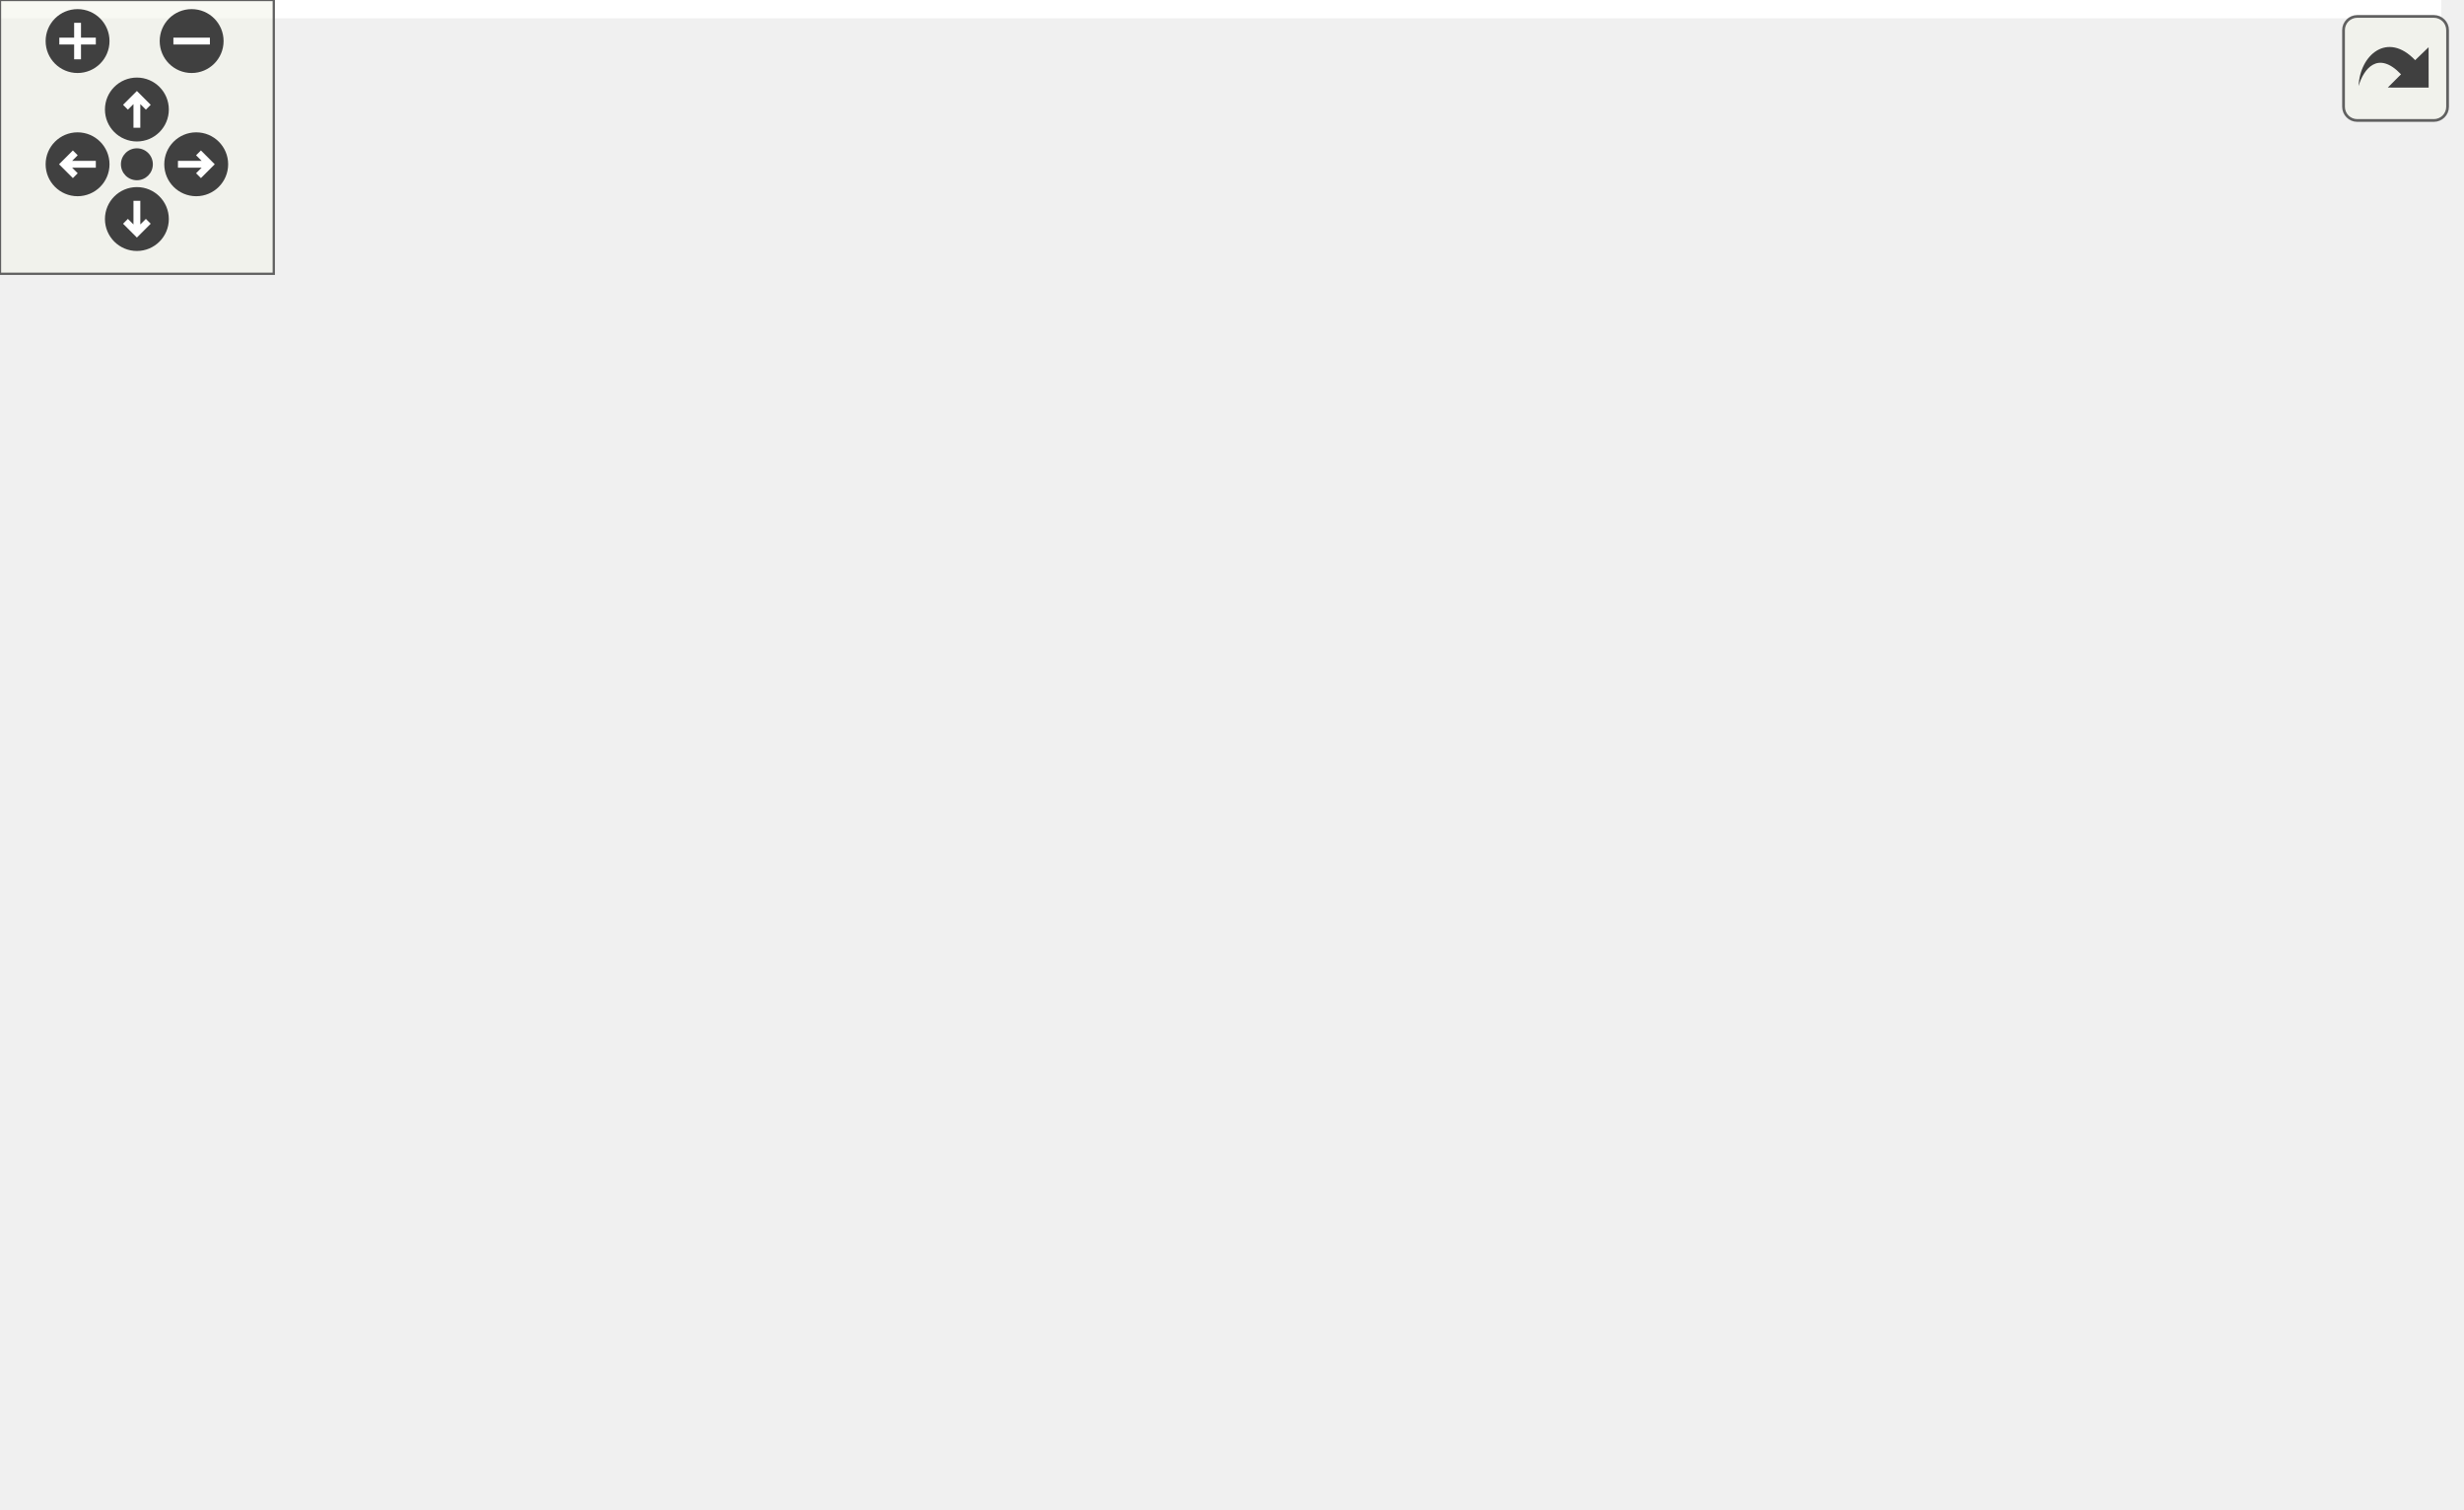
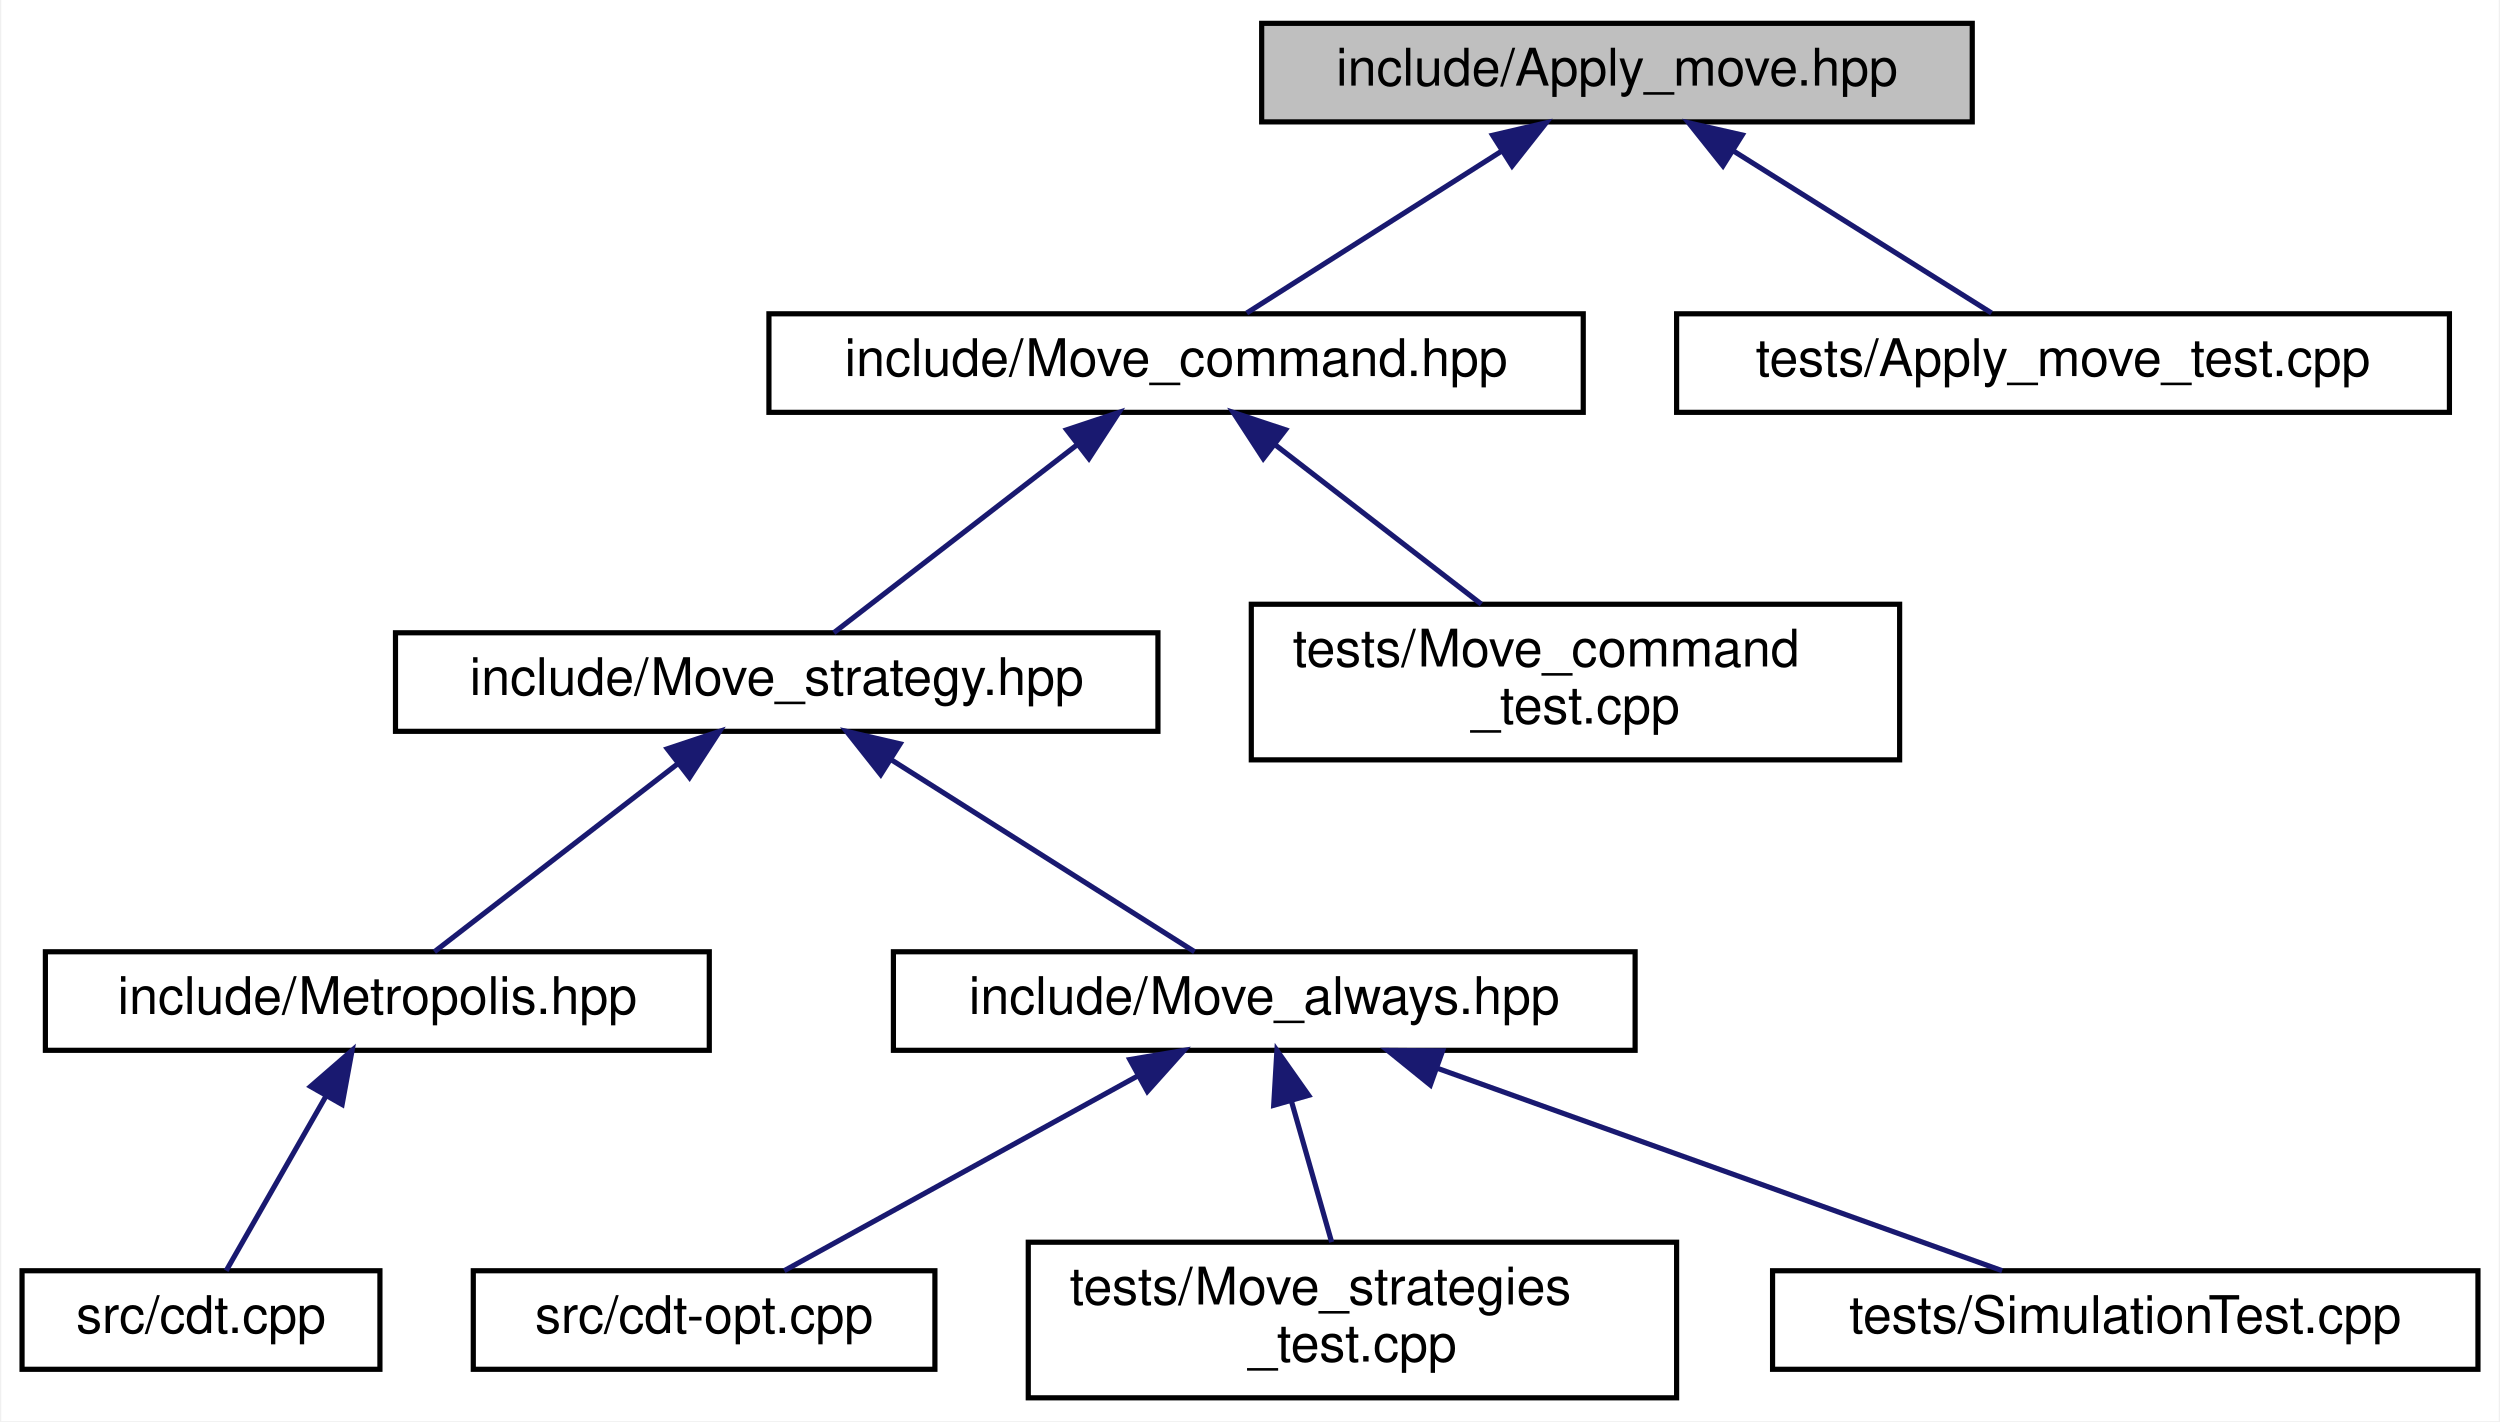
- <svg xmlns="http://www.w3.org/2000/svg" xmlns:xlink="http://www.w3.org/1999/xlink" id="main" version="1.1" xml:space="preserve">
-   <style type="text/css">
- .edge:hover path { stroke: red; }
- .edge:hover polygon { stroke: red; fill: red; }
- </style>
-   <defs>
-     <circle id="rim" cx="0" cy="0" r="7" />
-     <circle id="rim2" cx="0" cy="0" r="3.5" />
-     <g id="zoomPlus">
-       <use xlink:href="#rim" fill="#404040">
-         <set attributeName="fill" to="#808080" begin="zoomplus.mouseover" end="zoomplus.mouseout" />
-       </use>
-       <path d="M-4,0h8M0,-4v8" fill="none" stroke="white" stroke-width="1.5" pointer-events="none" />
-     </g>
-     <g id="zoomMin">
-       <use xlink:href="#rim" fill="#404040">
-         <set attributeName="fill" to="#808080" begin="zoomminus.mouseover" end="zoomminus.mouseout" />
-       </use>
-       <path d="M-4,0h8" fill="none" stroke="white" stroke-width="1.5" pointer-events="none" />
-     </g>
-     <g id="dirArrow">
-       <path fill="none" stroke="white" stroke-width="1.5" d="M0,-3.0v7 M-2.5,-0.5L0,-3.0L2.5,-0.5" />
-     </g>
-     <g id="resetDef">
-       <use xlink:href="#rim2" fill="#404040">
-         <set attributeName="fill" to="#808080" begin="reset.mouseover" end="reset.mouseout" />
-       </use>
-     </g>
-   </defs>
-   <svg id="graph" class="graph">
-     <g id="viewport">
-       <polygon fill="white" stroke="transparent" points="-4,4 -4,-270 535,-270 535,4 -4,4" />
-       <g id="node1" class="node">
-         <g id="a_node1">
-           <a xlink:title="Apply Pachner moves to foliated Delaunay triangulations.">
-             <polygon fill="#bfbfbf" stroke="black" points="302,-246.5 302,-265.5 439,-265.5 439,-246.5 302,-246.5" />
-             <text text-anchor="middle" x="370.5" y="-253.5" font-family="Helvetica,sans-Serif" font-size="10.00">include/Apply_move.hpp</text>
-           </a>
-         </g>
-       </g>
-       <g id="node2" class="node">
-         <g id="a_node2">
-           <a xlink:href="_move__command_8hpp.html" target="_top" xlink:title="Do ergodic moves using the Command pattern.">
-             <polygon fill="white" stroke="black" points="207,-190.5 207,-209.5 364,-209.5 364,-190.5 207,-190.5" />
-             <text text-anchor="middle" x="285.5" y="-197.5" font-family="Helvetica,sans-Serif" font-size="10.00">include/Move_command.hpp</text>
-           </a>
-         </g>
-       </g>
-       <g id="edge1" class="edge">
-         <path fill="none" stroke="midnightblue" d="M348.31,-240.9C332.72,-231 312.37,-218.07 299.12,-209.65" />
-         <polygon fill="midnightblue" stroke="midnightblue" points="346.53,-243.92 356.84,-246.32 350.28,-238.01 346.53,-243.92" />
-       </g>
-       <g id="node11" class="node">
-         <g id="a_node11">
-           <a xlink:href="_apply__move__test_8cpp.html" target="_top" xlink:title="Applying ergodic moves to manifolds.">
-             <polygon fill="white" stroke="black" points="382,-190.5 382,-209.5 531,-209.5 531,-190.5 382,-190.5" />
-             <text text-anchor="middle" x="456.5" y="-197.5" font-family="Helvetica,sans-Serif" font-size="10.00">tests/Apply_move_test.cpp</text>
-           </a>
-         </g>
-       </g>
-       <g id="edge10" class="edge">
-         <path fill="none" stroke="midnightblue" d="M392.95,-240.9C408.72,-231 429.31,-218.07 442.72,-209.65" />
-         <polygon fill="midnightblue" stroke="midnightblue" points="390.93,-238.04 384.32,-246.32 394.65,-243.97 390.93,-238.04" />
-       </g>
-       <g id="node3" class="node">
-         <g id="a_node3">
-           <a xlink:href="_move__strategy_8hpp.html" target="_top" xlink:title="Base class for move algorithms on Delaunay Triangulations.">
-             <polygon fill="white" stroke="black" points="135,-129 135,-148 282,-148 282,-129 135,-129" />
-             <text text-anchor="middle" x="208.5" y="-136" font-family="Helvetica,sans-Serif" font-size="10.00">include/Move_strategy.hpp</text>
-           </a>
-         </g>
-       </g>
-       <g id="edge2" class="edge">
-         <path fill="none" stroke="midnightblue" d="M266.47,-184.29C251.7,-172.88 231.74,-157.46 219.51,-148.01" />
-         <polygon fill="midnightblue" stroke="midnightblue" points="264.41,-187.13 274.47,-190.48 268.69,-181.59 264.41,-187.13" />
-       </g>
-       <g id="node10" class="node">
-         <g id="a_node10">
-           <a xlink:href="_move__command__test_8cpp.html" target="_top" xlink:title="Tests of MoveCommand, that is, that moves are handled properly.">
-             <polygon fill="white" stroke="black" points="300,-123.5 300,-153.5 425,-153.5 425,-123.5 300,-123.5" />
-             <text text-anchor="start" x="308" y="-141.5" font-family="Helvetica,sans-Serif" font-size="10.00">tests/Move_command</text>
-             <text text-anchor="middle" x="362.5" y="-130.5" font-family="Helvetica,sans-Serif" font-size="10.00">_test.cpp</text>
-           </a>
-         </g>
-       </g>
-       <g id="edge9" class="edge">
-         <path fill="none" stroke="midnightblue" d="M304.66,-184.2C316.8,-174.81 332.41,-162.75 344.35,-153.52" />
-         <polygon fill="midnightblue" stroke="midnightblue" points="302.31,-181.59 296.53,-190.48 306.59,-187.13 302.31,-181.59" />
-       </g>
-       <g id="node4" class="node">
-         <g id="a_node4">
-           <a xlink:href="_metropolis_8hpp.html" target="_top" xlink:title="Perform Metropolis-Hastings algorithm on Delaunay Triangulations.">
-             <polygon fill="white" stroke="black" points="67.5,-67.5 67.5,-86.5 195.5,-86.5 195.5,-67.5 67.5,-67.5" />
-             <text text-anchor="middle" x="131.5" y="-74.5" font-family="Helvetica,sans-Serif" font-size="10.00">include/Metropolis.hpp</text>
-           </a>
-         </g>
-       </g>
-       <g id="edge3" class="edge">
-         <path fill="none" stroke="midnightblue" d="M189.47,-122.79C174.7,-111.38 154.74,-95.96 142.51,-86.51" />
-         <polygon fill="midnightblue" stroke="midnightblue" points="187.41,-125.63 197.47,-128.98 191.69,-120.09 187.41,-125.63" />
-       </g>
-       <g id="node7" class="node">
-         <g id="a_node7">
-           <a xlink:href="_move__always_8hpp.html" target="_top" xlink:title="Randomly selects moves to always perform on triangulations.">
-             <polygon fill="white" stroke="black" points="214,-67.5 214,-86.5 357,-86.5 357,-67.5 214,-67.5" />
-             <text text-anchor="middle" x="285.5" y="-74.5" font-family="Helvetica,sans-Serif" font-size="10.00">include/Move_always.hpp</text>
-           </a>
-         </g>
-       </g>
-       <g id="edge6" class="edge">
-         <path fill="none" stroke="midnightblue" d="M227.53,-122.79C242.3,-111.38 262.26,-95.96 274.49,-86.51" />
-         <polygon fill="midnightblue" stroke="midnightblue" points="225.31,-120.09 219.53,-128.98 229.59,-125.63 225.31,-120.09" />
-       </g>
-       <g id="node5" class="node">
-         <g id="a_node5">
-           <a xlink:href="cdt-opt_8cpp.html" target="_top" xlink:title="Outputs values to determine optimizations.">
-             <polygon fill="white" stroke="black" points="0,-6 0,-25 89,-25 89,-6 0,-6" />
-             <text text-anchor="middle" x="44.5" y="-13" font-family="Helvetica,sans-Serif" font-size="10.00">src/cdt-opt.cpp</text>
-           </a>
-         </g>
-       </g>
-       <g id="edge4" class="edge">
-         <path fill="none" stroke="midnightblue" d="M110.46,-61.61C93.73,-50.17 70.89,-34.55 56.94,-25.01" />
-         <polygon fill="midnightblue" stroke="midnightblue" points="108.8,-64.72 119.04,-67.48 112.76,-58.94 108.8,-64.72" />
-       </g>
-       <g id="node6" class="node">
-         <g id="a_node6">
-           <a xlink:href="cdt_8cpp.html" target="_top" xlink:title="The main executable.">
-             <polygon fill="white" stroke="black" points="107,-6 107,-25 176,-25 176,-6 107,-6" />
-             <text text-anchor="middle" x="141.5" y="-13" font-family="Helvetica,sans-Serif" font-size="10.00">src/cdt.cpp</text>
-           </a>
-         </g>
-       </g>
-       <g id="edge5" class="edge">
-         <path fill="none" stroke="midnightblue" d="M134.64,-57.32C136.46,-46.5 138.66,-33.4 140.07,-25.01" />
-         <polygon fill="midnightblue" stroke="midnightblue" points="131.14,-57.03 132.93,-67.48 138.04,-58.19 131.14,-57.03" />
-       </g>
-       <g id="node8" class="node">
-         <g id="a_node8">
-           <a xlink:href="_move__strategies__test_8cpp.html" target="_top" xlink:title="Tests for the Metropolis-Hastings algorithm.">
-             <polygon fill="white" stroke="black" points="213,-0.5 213,-30.5 338,-30.5 338,-0.5 213,-0.5" />
-             <text text-anchor="start" x="221" y="-18.5" font-family="Helvetica,sans-Serif" font-size="10.00">tests/Move_strategies</text>
-             <text text-anchor="middle" x="275.5" y="-7.5" font-family="Helvetica,sans-Serif" font-size="10.00">_test.cpp</text>
-           </a>
-         </g>
-       </g>
-       <g id="edge7" class="edge">
-         <path fill="none" stroke="midnightblue" d="M282.4,-57.53C280.93,-48.81 279.21,-38.59 277.86,-30.52" />
-         <polygon fill="midnightblue" stroke="midnightblue" points="278.96,-58.19 284.07,-67.48 285.86,-57.03 278.96,-58.19" />
-       </g>
-       <g id="node9" class="node">
-         <g id="a_node9">
-           <a xlink:href="_simulation_test_8cpp_source.html" target="_top" xlink:title=" ">
-             <polygon fill="white" stroke="black" points="356.5,-6 356.5,-25 492.5,-25 492.5,-6 356.5,-6" />
-             <text text-anchor="middle" x="424.5" y="-13" font-family="Helvetica,sans-Serif" font-size="10.00">tests/SimulationTest.cpp</text>
-           </a>
-         </g>
-       </g>
-       <g id="edge8" class="edge">
-         <path fill="none" stroke="midnightblue" d="M314.75,-63.48C341.75,-51.92 381.1,-35.08 404.62,-25.01" />
-         <polygon fill="midnightblue" stroke="midnightblue" points="313.23,-60.32 305.42,-67.48 315.99,-66.76 313.23,-60.32" />
+ <svg xmlns="http://www.w3.org/2000/svg" xmlns:xlink="http://www.w3.org/1999/xlink" width="482pt" height="274pt" viewBox="0.00 0.00 481.50 274.00">
+   <g id="graph0" class="graph" transform="scale(1 1) rotate(0) translate(4 270)">
+     <polygon fill="white" stroke="transparent" points="-4,4 -4,-270 477.5,-270 477.5,4 -4,4" />
+     <g id="node1" class="node">
+       <g id="a_node1">
+         <a xlink:title="Apply Pachner moves to foliated Delaunay triangulations.">
+           <polygon fill="#bfbfbf" stroke="black" points="239,-246.5 239,-265.5 376,-265.5 376,-246.5 239,-246.5" />
+           <text text-anchor="middle" x="307.5" y="-253.5" font-family="Helvetica,sans-Serif" font-size="10.00">include/Apply_move.hpp</text>
+         </a>
      </g>
    </g>
-   </svg>
-   <g id="navigator" transform="translate(0 0)" fill="#404254">
-     <rect fill="#f2f5e9" fill-opacity="0.5" stroke="#606060" stroke-width=".5" x="0" y="0" width="60" height="60" />
-     <use id="zoomplus" xlink:href="#zoomPlus" x="17" y="9" />
-     <use id="zoomminus" xlink:href="#zoomMin" x="42" y="9" />
-     <use id="reset" xlink:href="#resetDef" x="30" y="36" />
-     <g id="arrowUp" xlink:href="#dirArrow" transform="translate(30 24)">
-       <use xlink:href="#rim" fill="#404040">
-         <set attributeName="fill" to="#808080" begin="arrowUp.mouseover" end="arrowUp.mouseout" />
-       </use>
-       <path fill="none" stroke="white" stroke-width="1.5" d="M0,-3.0v7 M-2.5,-0.5L0,-3.0L2.5,-0.5" />
+     <g id="node2" class="node">
+       <g id="a_node2">
+         <a xlink:href="_move__command_8hpp.html" target="_top" xlink:title="Do ergodic moves using the Command pattern.">
+           <polygon fill="white" stroke="black" points="144,-190.5 144,-209.5 301,-209.5 301,-190.5 144,-190.5" />
+           <text text-anchor="middle" x="222.5" y="-197.5" font-family="Helvetica,sans-Serif" font-size="10.00">include/Move_command.hpp</text>
+         </a>
+       </g>
    </g>
-     <g id="arrowRight" xlink:href="#dirArrow" transform="rotate(90) translate(36 -43)">
-       <use xlink:href="#rim" fill="#404040">
-         <set attributeName="fill" to="#808080" begin="arrowRight.mouseover" end="arrowRight.mouseout" />
-       </use>
-       <path fill="none" stroke="white" stroke-width="1.5" d="M0,-3.0v7 M-2.5,-0.5L0,-3.0L2.5,-0.5" />
+     <g id="edge1" class="edge">
+       <path fill="none" stroke="midnightblue" d="M285.31,-240.9C269.72,-231 249.37,-218.07 236.12,-209.65" />
+       <polygon fill="midnightblue" stroke="midnightblue" points="283.53,-243.92 293.84,-246.32 287.28,-238.01 283.53,-243.92" />
    </g>
-     <g id="arrowDown" xlink:href="#dirArrow" transform="rotate(180) translate(-30 -48)">
-       <use xlink:href="#rim" fill="#404040">
-         <set attributeName="fill" to="#808080" begin="arrowDown.mouseover" end="arrowDown.mouseout" />
-       </use>
-       <path fill="none" stroke="white" stroke-width="1.5" d="M0,-3.0v7 M-2.5,-0.5L0,-3.0L2.5,-0.5" />
+     <g id="node11" class="node">
+       <g id="a_node11">
+         <a xlink:href="_apply__move__test_8cpp.html" target="_top" xlink:title="Applying ergodic moves to manifolds.">
+           <polygon fill="white" stroke="black" points="319,-190.5 319,-209.5 468,-209.5 468,-190.5 319,-190.5" />
+           <text text-anchor="middle" x="393.5" y="-197.5" font-family="Helvetica,sans-Serif" font-size="10.00">tests/Apply_move_test.cpp</text>
+         </a>
+       </g>
    </g>
-     <g id="arrowLeft" xlink:href="#dirArrow" transform="rotate(270) translate(-36 17)">
-       <use xlink:href="#rim" fill="#404040">
-         <set attributeName="fill" to="#808080" begin="arrowLeft.mouseover" end="arrowLeft.mouseout" />
-       </use>
-       <path fill="none" stroke="white" stroke-width="1.5" d="M0,-3.0v7 M-2.5,-0.5L0,-3.0L2.5,-0.5" />
+     <g id="edge10" class="edge">
+       <path fill="none" stroke="midnightblue" d="M329.95,-240.9C345.72,-231 366.31,-218.07 379.72,-209.65" />
+       <polygon fill="midnightblue" stroke="midnightblue" points="327.93,-238.04 321.32,-246.32 331.65,-243.97 327.93,-238.04" />
+     </g>
+     <g id="node3" class="node">
+       <g id="a_node3">
+         <a xlink:href="_move__strategy_8hpp.html" target="_top" xlink:title="Base class for move algorithms on Delaunay Triangulations.">
+           <polygon fill="white" stroke="black" points="72,-129 72,-148 219,-148 219,-129 72,-129" />
+           <text text-anchor="middle" x="145.5" y="-136" font-family="Helvetica,sans-Serif" font-size="10.00">include/Move_strategy.hpp</text>
+         </a>
+       </g>
+     </g>
+     <g id="edge2" class="edge">
+       <path fill="none" stroke="midnightblue" d="M203.47,-184.29C188.7,-172.88 168.74,-157.46 156.51,-148.01" />
+       <polygon fill="midnightblue" stroke="midnightblue" points="201.41,-187.13 211.47,-190.48 205.69,-181.59 201.41,-187.13" />
+     </g>
+     <g id="node10" class="node">
+       <g id="a_node10">
+         <a xlink:href="_move__command__test_8cpp.html" target="_top" xlink:title="Tests of MoveCommand, that is, that moves are handled properly.">
+           <polygon fill="white" stroke="black" points="237,-123.5 237,-153.5 362,-153.5 362,-123.5 237,-123.5" />
+           <text text-anchor="start" x="245" y="-141.5" font-family="Helvetica,sans-Serif" font-size="10.00">tests/Move_command</text>
+           <text text-anchor="middle" x="299.5" y="-130.5" font-family="Helvetica,sans-Serif" font-size="10.00">_test.cpp</text>
+         </a>
+       </g>
+     </g>
+     <g id="edge9" class="edge">
+       <path fill="none" stroke="midnightblue" d="M241.66,-184.2C253.8,-174.81 269.41,-162.75 281.35,-153.52" />
+       <polygon fill="midnightblue" stroke="midnightblue" points="239.31,-181.59 233.53,-190.48 243.59,-187.13 239.31,-181.59" />
+     </g>
+     <g id="node4" class="node">
+       <g id="a_node4">
+         <a xlink:href="_metropolis_8hpp.html" target="_top" xlink:title="Perform Metropolis-Hastings algorithm on Delaunay Triangulations.">
+           <polygon fill="white" stroke="black" points="4.5,-67.5 4.5,-86.5 132.5,-86.5 132.5,-67.5 4.5,-67.5" />
+           <text text-anchor="middle" x="68.5" y="-74.5" font-family="Helvetica,sans-Serif" font-size="10.00">include/Metropolis.hpp</text>
+         </a>
+       </g>
+     </g>
+     <g id="edge3" class="edge">
+       <path fill="none" stroke="midnightblue" d="M126.47,-122.79C111.7,-111.38 91.74,-95.96 79.51,-86.51" />
+       <polygon fill="midnightblue" stroke="midnightblue" points="124.41,-125.63 134.47,-128.98 128.69,-120.09 124.41,-125.63" />
+     </g>
+     <g id="node6" class="node">
+       <g id="a_node6">
+         <a xlink:href="_move__always_8hpp.html" target="_top" xlink:title="Randomly selects moves to always perform on triangulations.">
+           <polygon fill="white" stroke="black" points="168,-67.5 168,-86.5 311,-86.5 311,-67.5 168,-67.5" />
+           <text text-anchor="middle" x="239.5" y="-74.5" font-family="Helvetica,sans-Serif" font-size="10.00">include/Move_always.hpp</text>
+         </a>
+       </g>
+     </g>
+     <g id="edge5" class="edge">
+       <path fill="none" stroke="midnightblue" d="M167.73,-123.43C185.85,-111.96 210.85,-96.13 226.06,-86.51" />
+       <polygon fill="midnightblue" stroke="midnightblue" points="165.55,-120.67 158.97,-128.98 169.29,-126.58 165.55,-120.67" />
+     </g>
+     <g id="node5" class="node">
+       <g id="a_node5">
+         <a xlink:href="cdt_8cpp.html" target="_top" xlink:title="The main executable.">
+           <polygon fill="white" stroke="black" points="0,-6 0,-25 69,-25 69,-6 0,-6" />
+           <text text-anchor="middle" x="34.5" y="-13" font-family="Helvetica,sans-Serif" font-size="10.00">src/cdt.cpp</text>
+         </a>
+       </g>
+     </g>
+     <g id="edge4" class="edge">
+       <path fill="none" stroke="midnightblue" d="M58.6,-58.67C52.28,-47.61 44.36,-33.75 39.36,-25.01" />
+       <polygon fill="midnightblue" stroke="midnightblue" points="55.63,-60.53 63.63,-67.48 61.71,-57.06 55.63,-60.53" />
+     </g>
+     <g id="node7" class="node">
+       <g id="a_node7">
+         <a xlink:href="cdt-opt_8cpp.html" target="_top" xlink:title="Outputs values to determine optimizations.">
+           <polygon fill="white" stroke="black" points="87,-6 87,-25 176,-25 176,-6 87,-6" />
+           <text text-anchor="middle" x="131.5" y="-13" font-family="Helvetica,sans-Serif" font-size="10.00">src/cdt-opt.cpp</text>
+         </a>
+       </g>
+     </g>
+     <g id="edge6" class="edge">
+       <path fill="none" stroke="midnightblue" d="M215.1,-62.56C194.2,-51.04 164.74,-34.81 146.95,-25.01" />
+       <polygon fill="midnightblue" stroke="midnightblue" points="213.58,-65.72 224.03,-67.48 216.96,-59.58 213.58,-65.72" />
+     </g>
+     <g id="node8" class="node">
+       <g id="a_node8">
+         <a xlink:href="_move__strategies__test_8cpp.html" target="_top" xlink:title="Tests for the Metropolis-Hastings algorithm.">
+           <polygon fill="white" stroke="black" points="194,-0.5 194,-30.5 319,-30.5 319,-0.5 194,-0.5" />
+           <text text-anchor="start" x="202" y="-18.5" font-family="Helvetica,sans-Serif" font-size="10.00">tests/Move_strategies</text>
+           <text text-anchor="middle" x="256.5" y="-7.5" font-family="Helvetica,sans-Serif" font-size="10.00">_test.cpp</text>
+         </a>
+       </g>
+     </g>
+     <g id="edge7" class="edge">
+       <path fill="none" stroke="midnightblue" d="M244.7,-57.82C247.2,-49.04 250.16,-38.68 252.49,-30.52" />
+       <polygon fill="midnightblue" stroke="midnightblue" points="241.32,-56.9 241.94,-67.48 248.05,-58.82 241.32,-56.9" />
+     </g>
+     <g id="node9" class="node">
+       <g id="a_node9">
+         <a xlink:href="_simulation_test_8cpp_source.html" target="_top" xlink:title=" ">
+           <polygon fill="white" stroke="black" points="337.5,-6 337.5,-25 473.5,-25 473.5,-6 337.5,-6" />
+           <text text-anchor="middle" x="405.5" y="-13" font-family="Helvetica,sans-Serif" font-size="10.00">tests/SimulationTest.cpp</text>
+         </a>
+       </g>
+     </g>
+     <g id="edge8" class="edge">
+       <path fill="none" stroke="midnightblue" d="M272.75,-64.08C305.02,-52.52 353.18,-35.25 381.76,-25.01" />
+       <polygon fill="midnightblue" stroke="midnightblue" points="271.52,-60.81 263.28,-67.48 273.88,-67.4 271.52,-60.81" />
    </g>
  </g>
-   <svg viewBox="0 0 15 15" width="100%" height="30px" preserveAspectRatio="xMaxYMin meet">
-     <g id="arrow_out" transform="scale(0.3 0.3)">
-       <a xlink:href="_apply__move_8hpp__dep__incl_org.svg" target="_base">
-         <rect id="button" ry="5" rx="5" y="6" x="6" height="38" width="38" fill="#f2f5e9" fill-opacity="0.5" stroke="#606060" stroke-width="1.0" />
-         <path id="arrow" d="M 11.5,31.437 C 11.94,20.098 22.043,11.323 32.159,21.979 L 37.069,17.246 C 37.069,17.246 37.088,32 37.088,32 L 22.16,31.978 C 22.16,31.978 26.998,27.14 26.998,27.14 C 18.529,18.264 13.292,25.23 11.5,31.437 z" style="fill:#404040;" />
-       </a>
-     </g>
-   </svg>
</svg>
